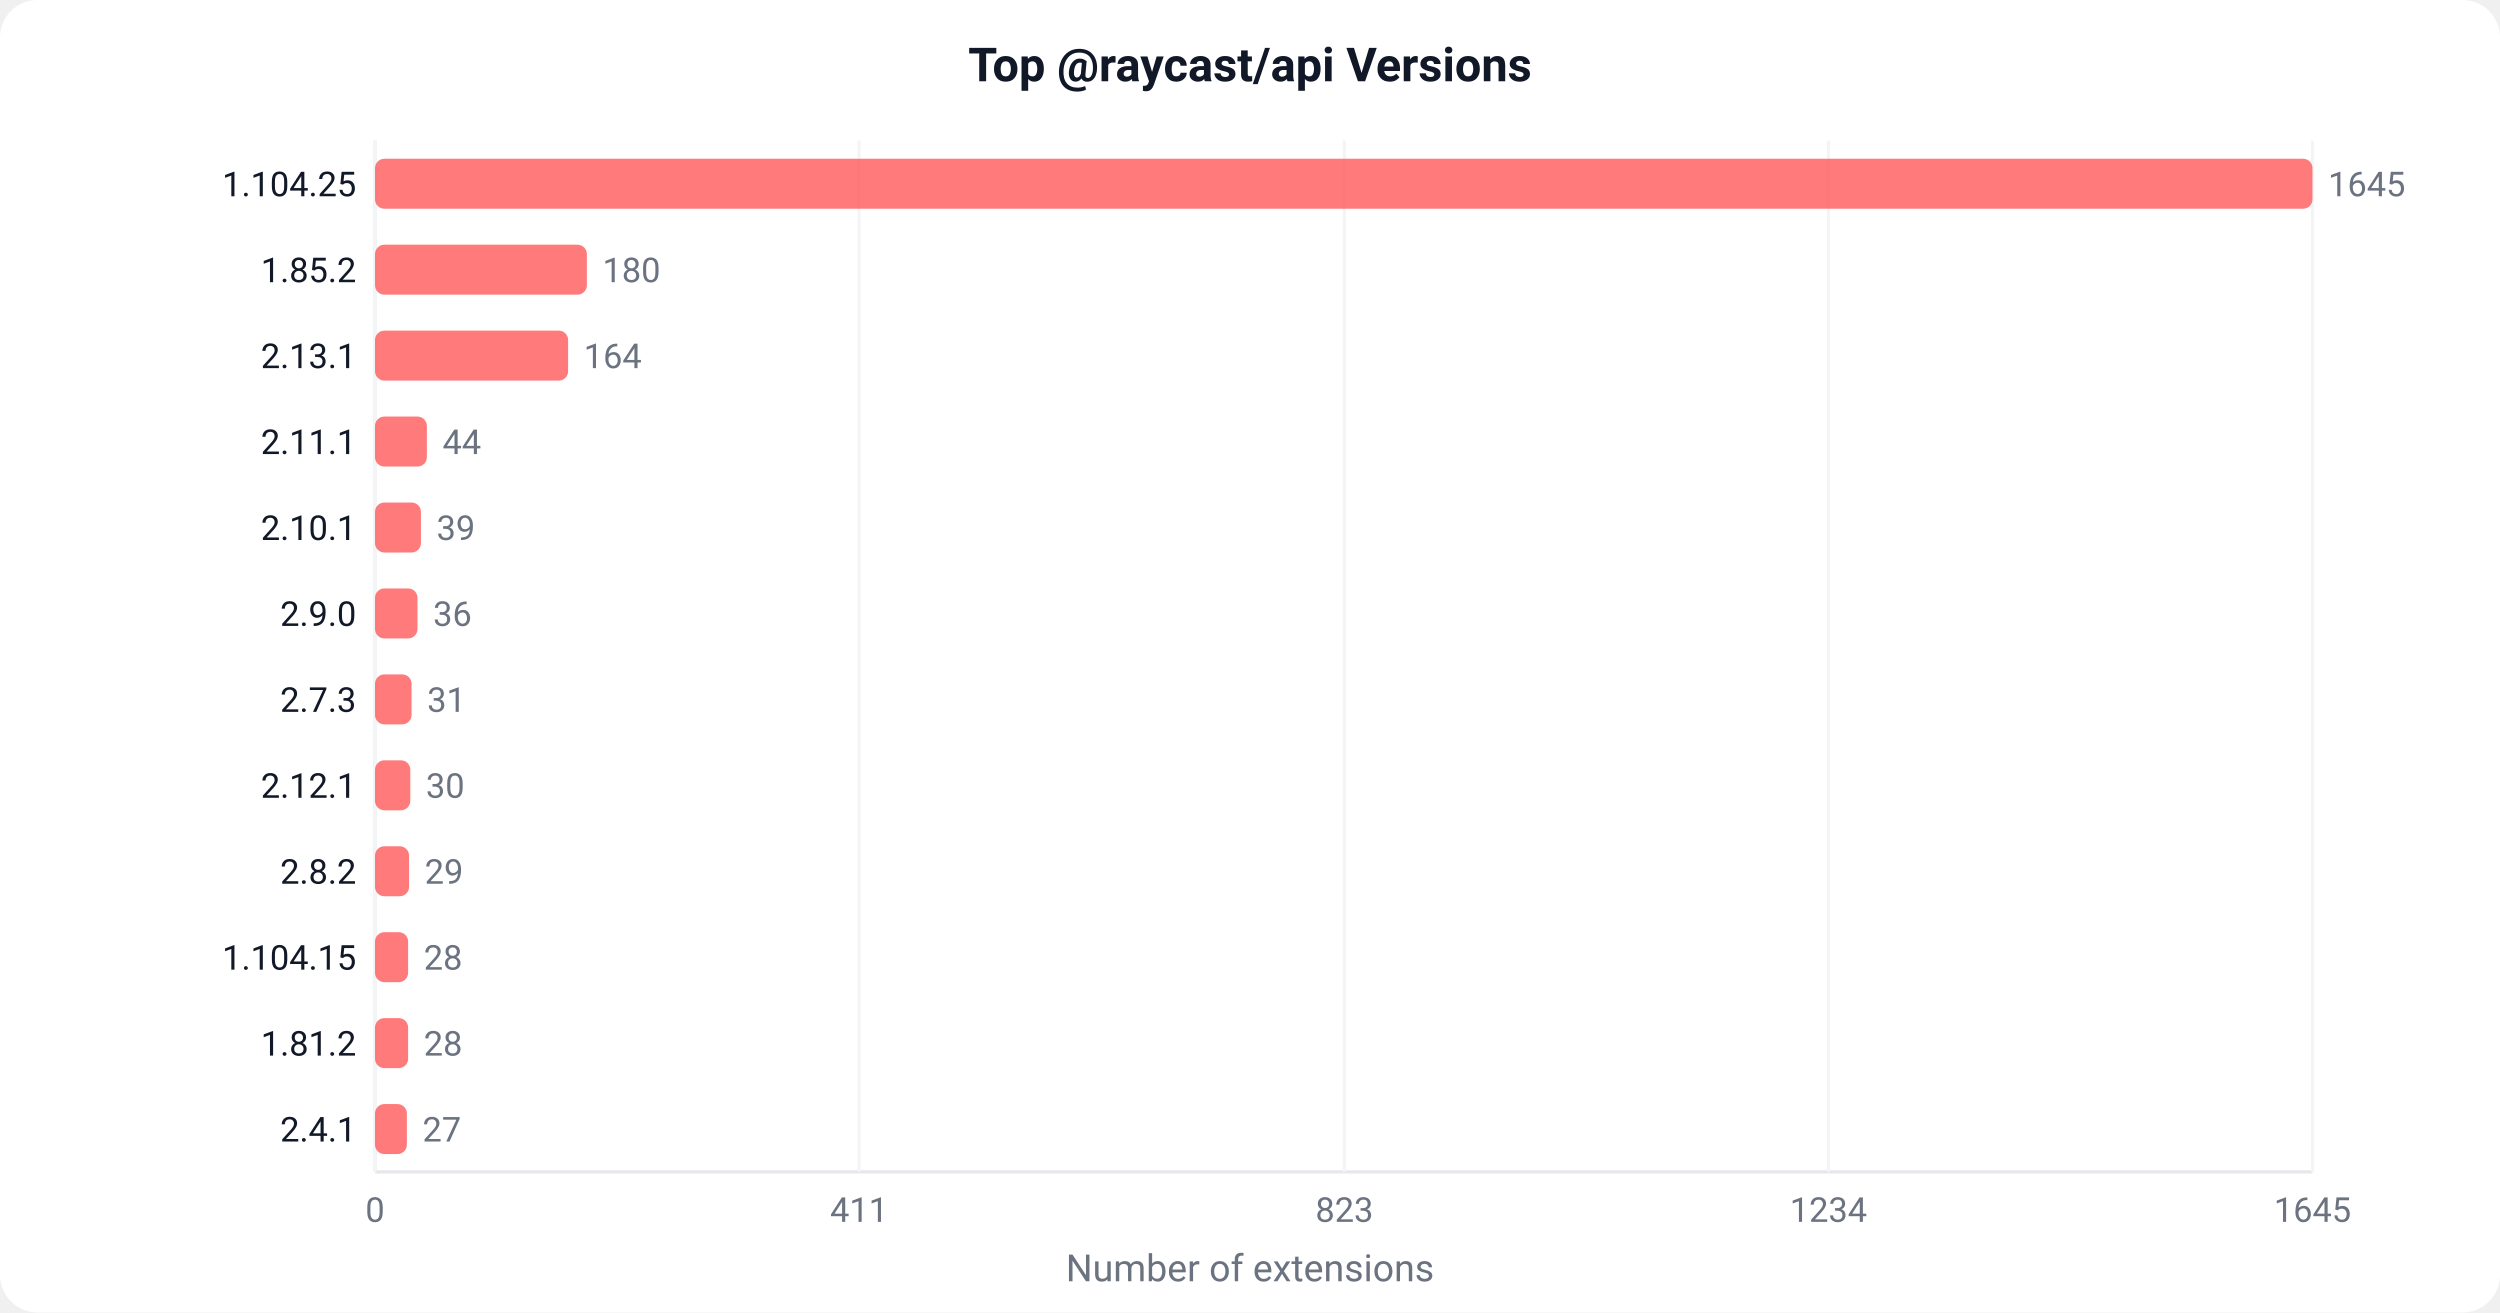
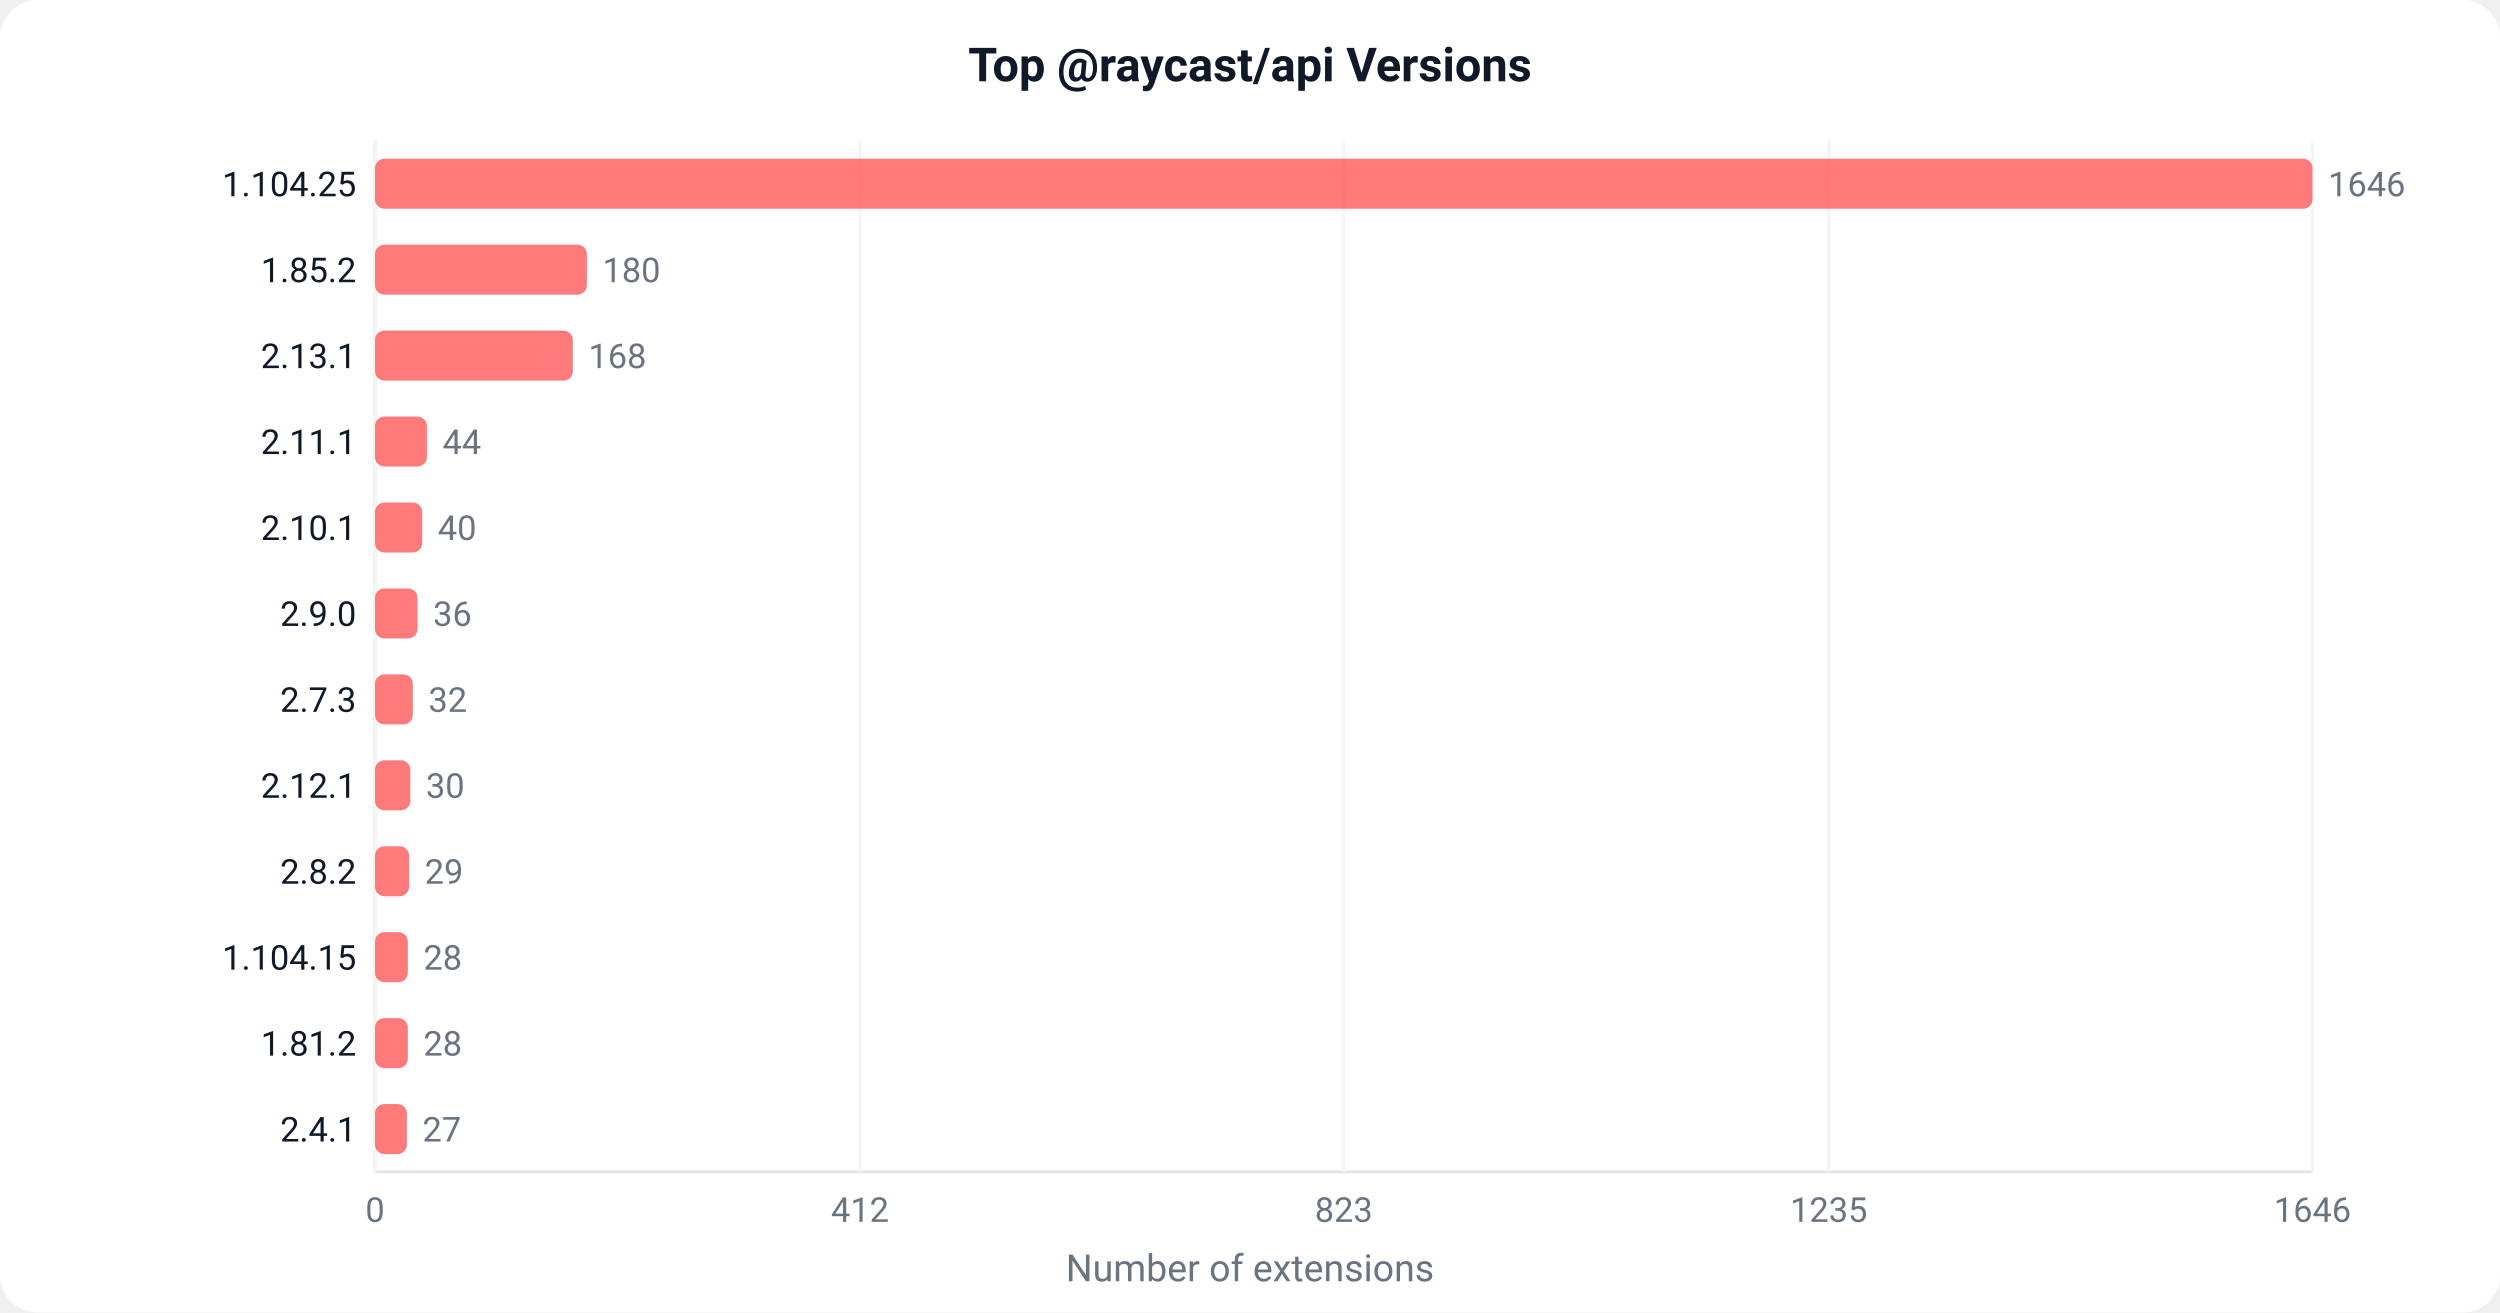
<svg xmlns="http://www.w3.org/2000/svg" width="800" height="420" viewBox="0 0 800 420">
  <defs>
    <style>text { font-family: -apple-system, BlinkMacSystemFont, 'Segoe UI', Roboto, sans-serif; }</style>
  </defs>
  <rect width="800" height="420" fill="#ffffff" rx="12" />
  <text x="400" y="26" text-anchor="middle" font-size="15" font-weight="600" fill="#111827">Top @raycast/api Versions</text>
  <line x1="120" y1="45" x2="120" y2="375" stroke="#e5e7eb" stroke-width="1" />
  <line x1="120" y1="375" x2="740" y2="375" stroke="#e5e7eb" stroke-width="1" />
  <line x1="120.0" y1="45" x2="120.0" y2="375" stroke="#f3f4f6" stroke-width="1" />
  <text x="120.0" y="391.0" text-anchor="middle" font-size="11" fill="#6b7280">0</text>
-   <line x1="274.9" y1="45" x2="274.9" y2="375" stroke="#f3f4f6" stroke-width="1" />
-   <text x="274.9" y="391.0" text-anchor="middle" font-size="11" fill="#6b7280">411</text>
-   <line x1="430.2" y1="45" x2="430.2" y2="375" stroke="#f3f4f6" stroke-width="1" />
-   <text x="430.2" y="391.0" text-anchor="middle" font-size="11" fill="#6b7280">823</text>
-   <line x1="585.1" y1="45" x2="585.1" y2="375" stroke="#f3f4f6" stroke-width="1" />
-   <text x="585.1" y="391.0" text-anchor="middle" font-size="11" fill="#6b7280">1234</text>
+   <line x1="275.2" y1="45" x2="275.2" y2="375" stroke="#f3f4f6" stroke-width="1" />
+   <text x="275.2" y="391.0" text-anchor="middle" font-size="11" fill="#6b7280">412</text>
+   <line x1="430.0" y1="45" x2="430.0" y2="375" stroke="#f3f4f6" stroke-width="1" />
+   <text x="430.0" y="391.0" text-anchor="middle" font-size="11" fill="#6b7280">823</text>
+   <line x1="585.2" y1="45" x2="585.2" y2="375" stroke="#f3f4f6" stroke-width="1" />
+   <text x="585.2" y="391.0" text-anchor="middle" font-size="11" fill="#6b7280">1235</text>
  <line x1="740.0" y1="45" x2="740.0" y2="375" stroke="#f3f4f6" stroke-width="1" />
-   <text x="740.0" y="391.0" text-anchor="middle" font-size="11" fill="#6b7280">1645</text>
+   <text x="740.0" y="391.0" text-anchor="middle" font-size="11" fill="#6b7280">1646</text>
  <rect x="120" y="50.8" width="620.0" height="16" fill="#FF6363" rx="3" opacity="0.85" />
  <text x="114" y="62.8" text-anchor="end" font-size="11" fill="#111827">1.104.25</text>
-   <text x="745.0" y="62.8" font-size="11" fill="#6b7280">1645</text>
+   <text x="745.0" y="62.8" font-size="11" fill="#6b7280">1646</text>
  <rect x="120" y="78.3" width="67.8" height="16" fill="#FF6363" rx="3" opacity="0.85" />
  <text x="114" y="90.3" text-anchor="end" font-size="11" fill="#111827">1.85.2</text>
  <text x="192.8" y="90.3" font-size="11" fill="#6b7280">180</text>
-   <rect x="120" y="105.8" width="61.8" height="16" fill="#FF6363" rx="3" opacity="0.85" />
+   <rect x="120" y="105.8" width="63.3" height="16" fill="#FF6363" rx="3" opacity="0.85" />
  <text x="114" y="117.8" text-anchor="end" font-size="11" fill="#111827">2.13.1</text>
-   <text x="186.8" y="117.8" font-size="11" fill="#6b7280">164</text>
+   <text x="188.3" y="117.8" font-size="11" fill="#6b7280">168</text>
  <rect x="120" y="133.3" width="16.6" height="16" fill="#FF6363" rx="3" opacity="0.85" />
  <text x="114" y="145.3" text-anchor="end" font-size="11" fill="#111827">2.11.1</text>
  <text x="141.6" y="145.3" font-size="11" fill="#6b7280">44</text>
-   <rect x="120" y="160.8" width="14.7" height="16" fill="#FF6363" rx="3" opacity="0.85" />
+   <rect x="120" y="160.8" width="15.1" height="16" fill="#FF6363" rx="3" opacity="0.85" />
  <text x="114" y="172.8" text-anchor="end" font-size="11" fill="#111827">2.10.1</text>
-   <text x="139.7" y="172.8" font-size="11" fill="#6b7280">39</text>
+   <text x="140.1" y="172.8" font-size="11" fill="#6b7280">40</text>
  <rect x="120" y="188.3" width="13.6" height="16" fill="#FF6363" rx="3" opacity="0.85" />
  <text x="114" y="200.3" text-anchor="end" font-size="11" fill="#111827">2.9.0</text>
  <text x="138.6" y="200.3" font-size="11" fill="#6b7280">36</text>
-   <rect x="120" y="215.8" width="11.7" height="16" fill="#FF6363" rx="3" opacity="0.85" />
+   <rect x="120" y="215.8" width="12.1" height="16" fill="#FF6363" rx="3" opacity="0.85" />
  <text x="114" y="227.8" text-anchor="end" font-size="11" fill="#111827">2.7.3</text>
-   <text x="136.7" y="227.8" font-size="11" fill="#6b7280">31</text>
+   <text x="137.1" y="227.8" font-size="11" fill="#6b7280">32</text>
  <rect x="120" y="243.3" width="11.3" height="16" fill="#FF6363" rx="3" opacity="0.85" />
  <text x="114" y="255.3" text-anchor="end" font-size="11" fill="#111827">2.12.1</text>
  <text x="136.3" y="255.3" font-size="11" fill="#6b7280">30</text>
  <rect x="120" y="270.8" width="10.9" height="16" fill="#FF6363" rx="3" opacity="0.85" />
  <text x="114" y="282.8" text-anchor="end" font-size="11" fill="#111827">2.8.2</text>
  <text x="135.9" y="282.8" font-size="11" fill="#6b7280">29</text>
-   <rect x="120" y="298.3" width="10.6" height="16" fill="#FF6363" rx="3" opacity="0.85" />
+   <rect x="120" y="298.3" width="10.5" height="16" fill="#FF6363" rx="3" opacity="0.85" />
  <text x="114" y="310.3" text-anchor="end" font-size="11" fill="#111827">1.104.15</text>
-   <text x="135.6" y="310.3" font-size="11" fill="#6b7280">28</text>
-   <rect x="120" y="325.8" width="10.6" height="16" fill="#FF6363" rx="3" opacity="0.85" />
+   <text x="135.5" y="310.3" font-size="11" fill="#6b7280">28</text>
+   <rect x="120" y="325.8" width="10.5" height="16" fill="#FF6363" rx="3" opacity="0.85" />
  <text x="114" y="337.8" text-anchor="end" font-size="11" fill="#111827">1.81.2</text>
-   <text x="135.6" y="337.8" font-size="11" fill="#6b7280">28</text>
+   <text x="135.5" y="337.8" font-size="11" fill="#6b7280">28</text>
  <rect x="120" y="353.3" width="10.2" height="16" fill="#FF6363" rx="3" opacity="0.85" />
  <text x="114" y="365.3" text-anchor="end" font-size="11" fill="#111827">2.4.1</text>
  <text x="135.2" y="365.3" font-size="11" fill="#6b7280">27</text>
  <text x="400" y="410" text-anchor="middle" font-size="12" fill="#6b7280">Number of extensions</text>
</svg>
